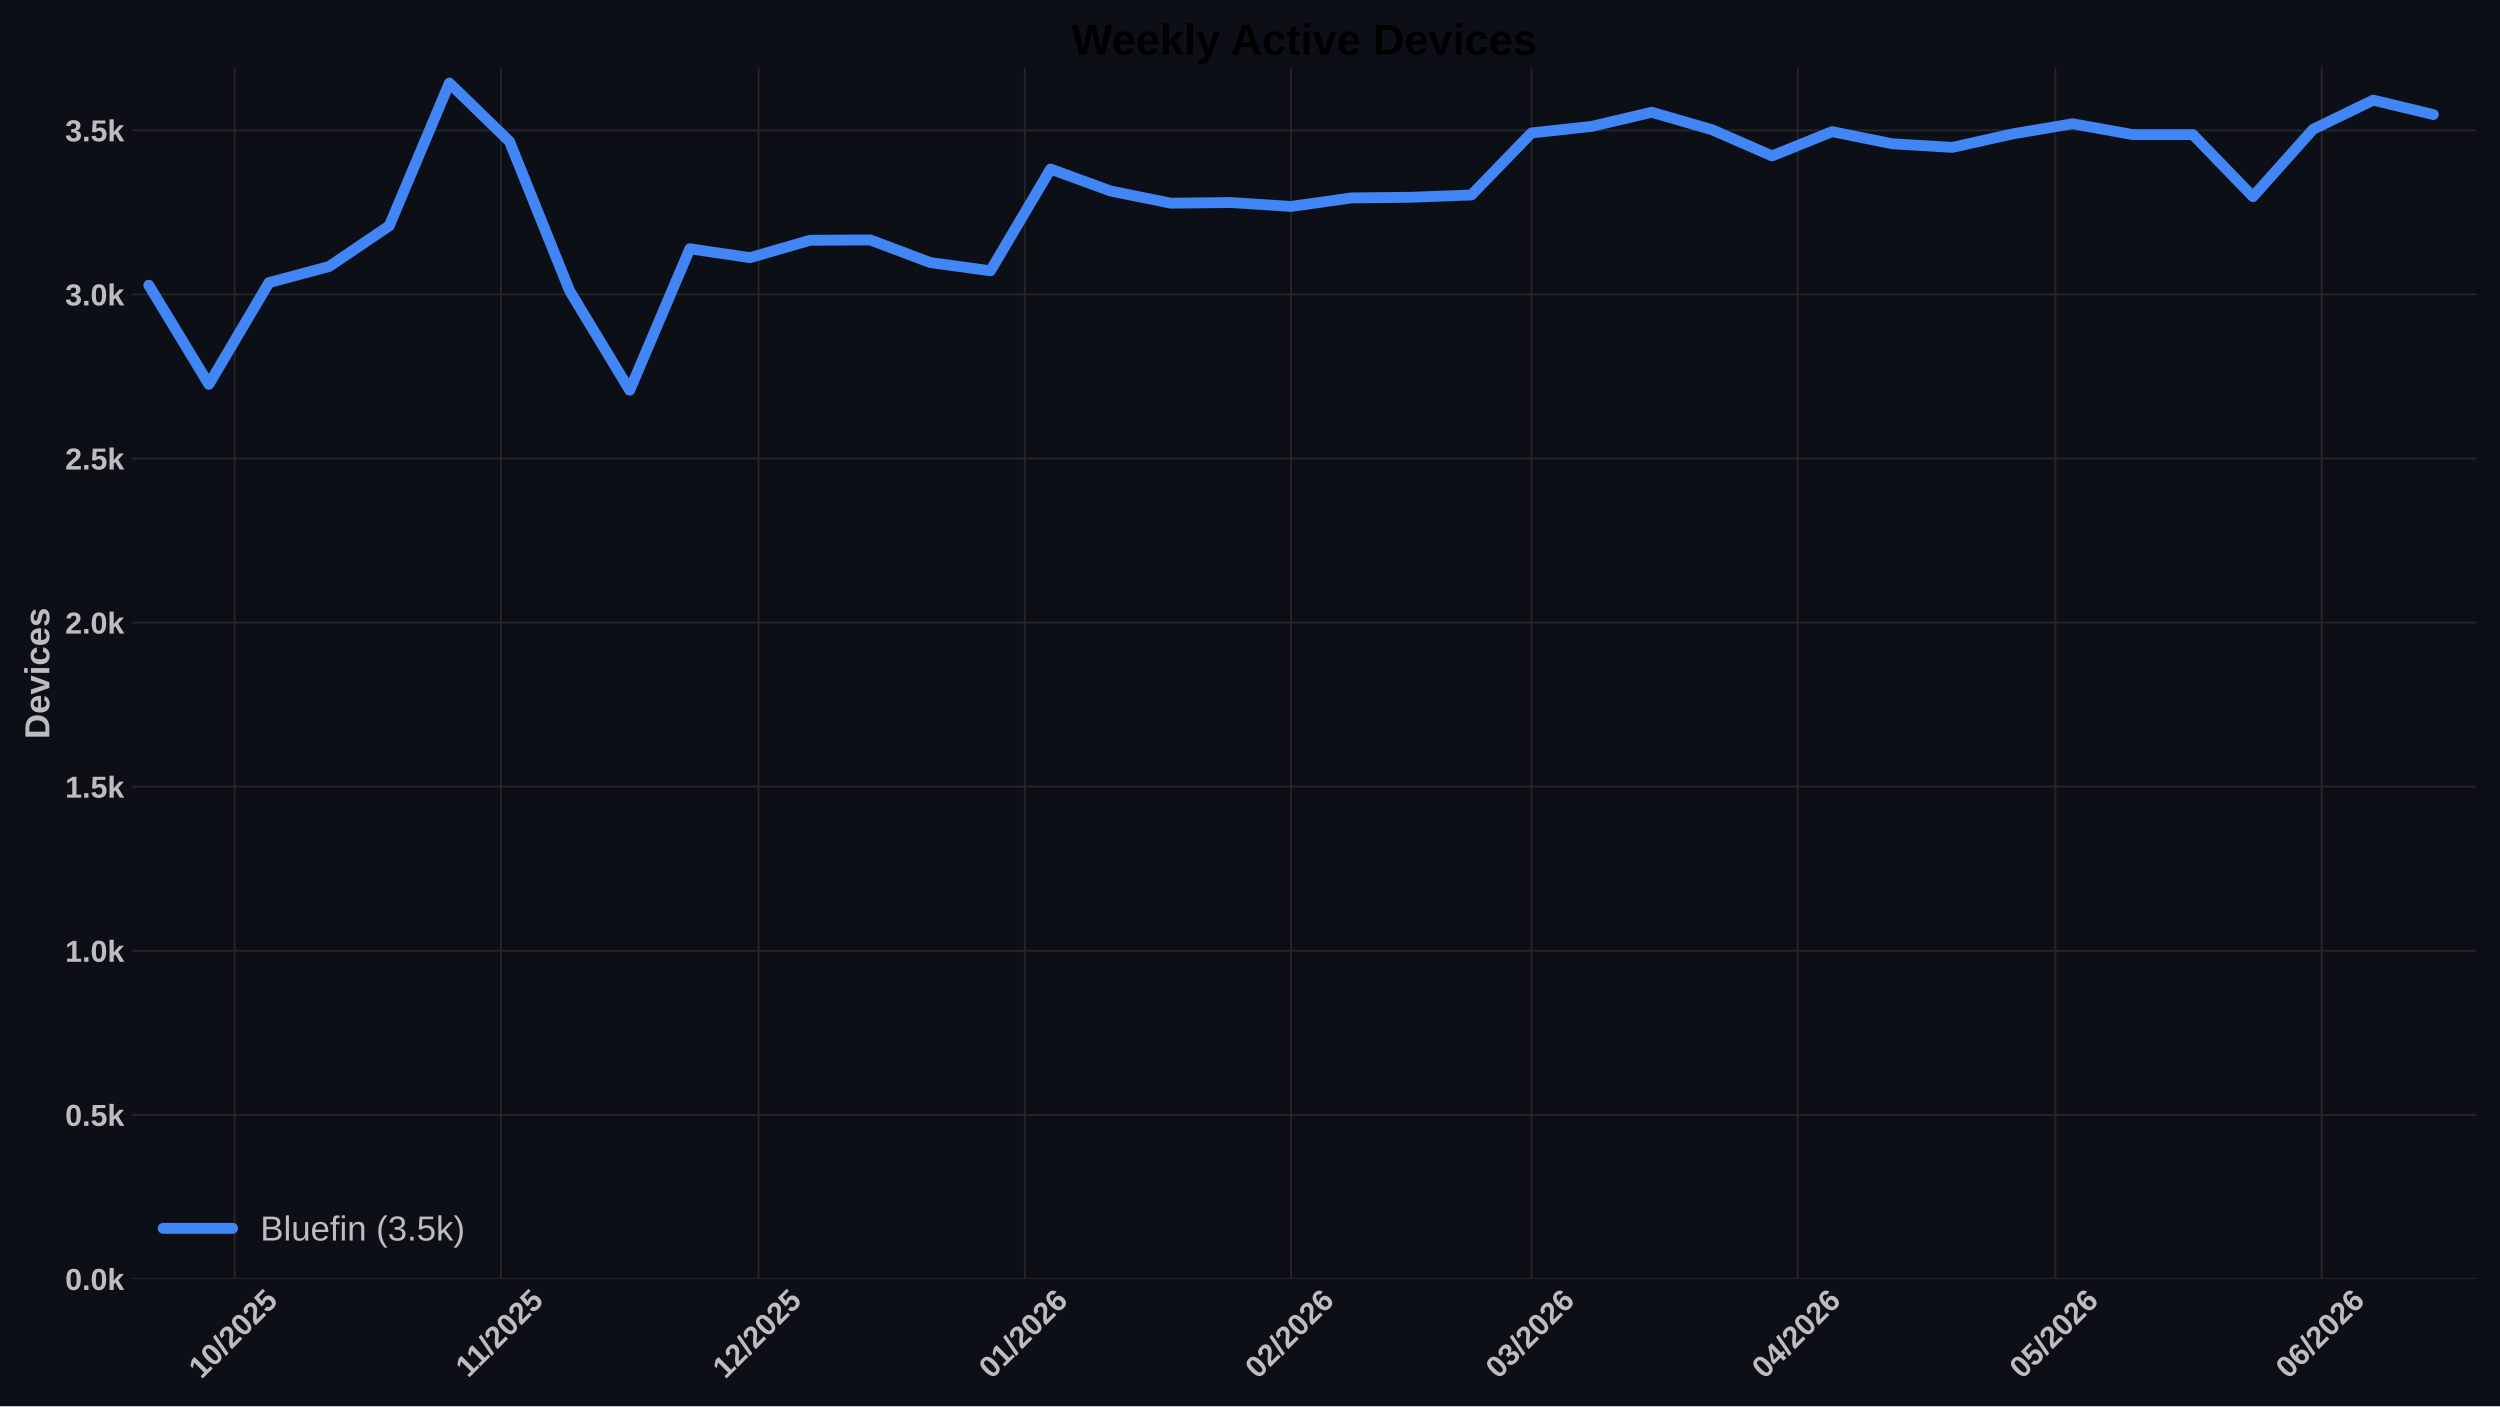
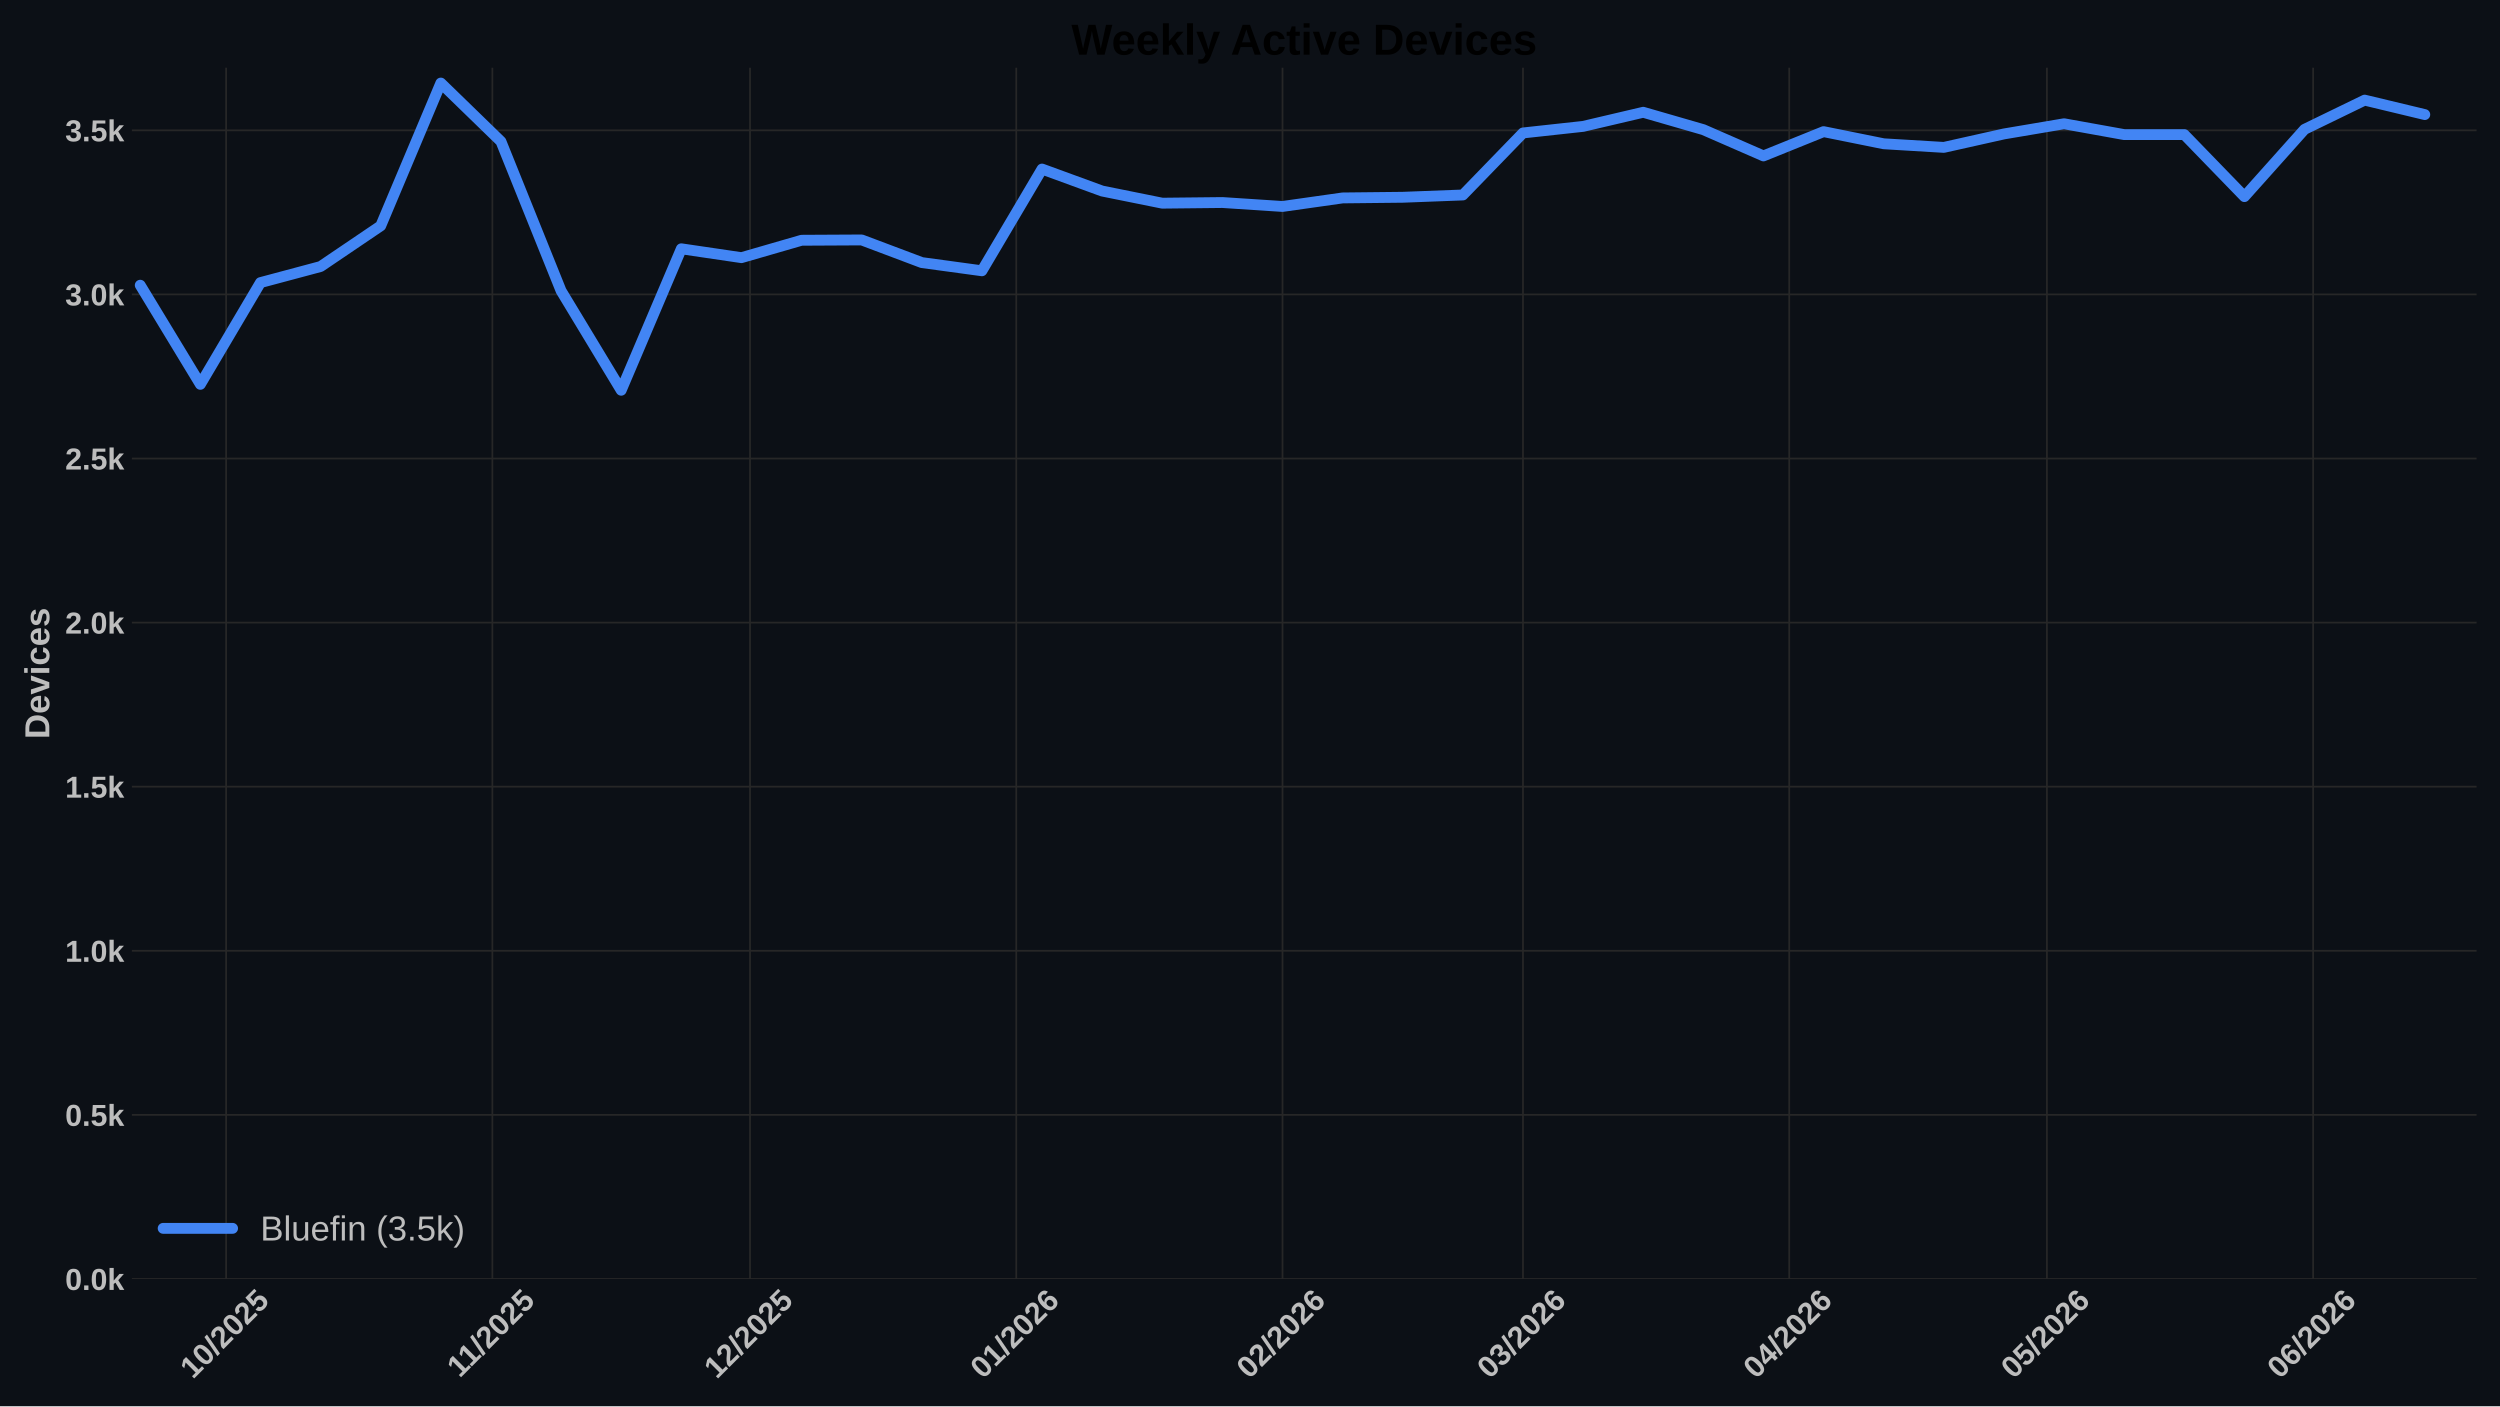
<svg xmlns="http://www.w3.org/2000/svg" xmlns:xlink="http://www.w3.org/1999/xlink" width="1152pt" height="648pt" viewBox="0 0 1152 648" version="1.1">
  <defs>
    <style type="text/css">*{stroke-linejoin: round; stroke-linecap: butt}</style>
  </defs>
  <g id="figure_1">
    <g id="patch_1">
      <path d="M 0 648  L 1152 648  L 1152 0  L 0 0  z " style="fill: #0c1016" />
    </g>
    <g id="axes_1">
      <g id="patch_2">
        <path d="M 60.78 589.343  L 1141.2 589.343  L 1141.2 31.2  L 60.78 31.2  z " style="fill: #0c1016" />
      </g>
      <g id="matplotlib.axis_1">
        <g id="xtick_1">
          <g id="line2d_1">
-             <path d="M 108.131 589.343  L 108.131 31.2  " clip-path="url(#p64af9069d9)" style="fill: none; stroke: #272727; stroke-width: 0.8; stroke-linecap: round" />
+             <path d="M 104.2 589.343  L 104.2 31.2  " clip-path="url(#p348e1a9d8e)" style="fill: none; stroke: #272727; stroke-width: 0.8; stroke-linecap: round" />
          </g>
          <g id="line2d_2" />
          <g id="text_1">
-             <g style="fill: #bdbdbd" transform="translate(92.80063 635.7977) rotate(-45) scale(0.14 -0.14)">
+             <g style="fill: #bdbdbd" transform="translate(88.86945 635.7977) rotate(-45) scale(0.14 -0.14)">
              <defs>
                <path id="LiberationSans-Bold-31" d="M 403 0  L 403 653  L 1494 653  L 1494 3656  L 438 2997  L 438 3688  L 1541 4403  L 2372 4403  L 2372 653  L 3381 653  L 3381 0  L 403 0  z " transform="scale(0.015625)" />
                <path id="LiberationSans-Bold-30" d="M 3297 2203  Q 3297 1088 2914 512  Q 2531 -63 1766 -63  Q 253 -63 253 2203  Q 253 2994 418 3494  Q 584 3994 915 4231  Q 1247 4469 1791 4469  Q 2572 4469 2934 3903  Q 3297 3338 3297 2203  z M 2416 2203  Q 2416 2813 2356 3150  Q 2297 3488 2165 3634  Q 2034 3781 1784 3781  Q 1519 3781 1383 3632  Q 1247 3484 1189 3148  Q 1131 2813 1131 2203  Q 1131 1600 1192 1261  Q 1253 922 1386 775  Q 1519 628 1772 628  Q 2022 628 2158 783  Q 2294 938 2355 1278  Q 2416 1619 2416 2203  z " transform="scale(0.015625)" />
                <path id="LiberationSans-Bold-2f" d="M 63 -128  L 972 4638  L 1716 4638  L 822 -128  L 63 -128  z " transform="scale(0.015625)" />
                <path id="LiberationSans-Bold-32" d="M 222 0  L 222 609  Q 394 988 711 1347  Q 1028 1706 1509 2097  Q 1972 2472 2158 2715  Q 2344 2959 2344 3194  Q 2344 3769 1766 3769  Q 1484 3769 1336 3617  Q 1188 3466 1144 3163  L 259 3213  Q 334 3825 717 4147  Q 1100 4469 1759 4469  Q 2472 4469 2853 4144  Q 3234 3819 3234 3231  Q 3234 2922 3112 2672  Q 2991 2422 2800 2211  Q 2609 2000 2376 1815  Q 2144 1631 1925 1456  Q 1706 1281 1526 1103  Q 1347 925 1259 722  L 3303 722  L 3303 0  L 222 0  z " transform="scale(0.015625)" />
                <path id="LiberationSans-Bold-35" d="M 3381 1466  Q 3381 766 2945 351  Q 2509 -63 1750 -63  Q 1088 -63 689 235  Q 291 534 197 1100  L 1075 1172  Q 1144 891 1319 762  Q 1494 634 1759 634  Q 2088 634 2283 843  Q 2478 1053 2478 1447  Q 2478 1794 2293 2001  Q 2109 2209 1778 2209  Q 1413 2209 1181 1925  L 325 1925  L 478 4403  L 3125 4403  L 3125 3750  L 1275 3750  L 1203 2638  Q 1522 2919 2000 2919  Q 2628 2919 3004 2528  Q 3381 2138 3381 1466  z " transform="scale(0.015625)" />
              </defs>
              <use xlink:href="#LiberationSans-Bold-31" />
              <use xlink:href="#LiberationSans-Bold-30" transform="translate(55.61523 0)" />
              <use xlink:href="#LiberationSans-Bold-2f" transform="translate(111.2305 0)" />
              <use xlink:href="#LiberationSans-Bold-32" transform="translate(139.0137 0)" />
              <use xlink:href="#LiberationSans-Bold-30" transform="translate(194.6289 0)" />
              <use xlink:href="#LiberationSans-Bold-32" transform="translate(250.2441 0)" />
              <use xlink:href="#LiberationSans-Bold-35" transform="translate(305.8594 0)" />
            </g>
          </g>
        </g>
        <g id="xtick_2">
          <g id="line2d_3">
-             <path d="M 230.816 589.343  L 230.816 31.2  " clip-path="url(#p64af9069d9)" style="fill: none; stroke: #272727; stroke-width: 0.8; stroke-linecap: round" />
+             <path d="M 226.885 589.343  L 226.885 31.2  " clip-path="url(#p348e1a9d8e)" style="fill: none; stroke: #272727; stroke-width: 0.8; stroke-linecap: round" />
          </g>
          <g id="line2d_4" />
          <g id="text_2">
-             <g style="fill: #bdbdbd" transform="translate(215.7579 635.2532) rotate(-45) scale(0.14 -0.14)">
+             <g style="fill: #bdbdbd" transform="translate(211.8267 635.2532) rotate(-45) scale(0.14 -0.14)">
              <use xlink:href="#LiberationSans-Bold-31" />
              <use xlink:href="#LiberationSans-Bold-31" transform="translate(50.11523 0)" />
              <use xlink:href="#LiberationSans-Bold-2f" transform="translate(105.7305 0)" />
              <use xlink:href="#LiberationSans-Bold-32" transform="translate(133.5137 0)" />
              <use xlink:href="#LiberationSans-Bold-30" transform="translate(189.1289 0)" />
              <use xlink:href="#LiberationSans-Bold-32" transform="translate(244.7441 0)" />
              <use xlink:href="#LiberationSans-Bold-35" transform="translate(300.3594 0)" />
            </g>
          </g>
        </g>
        <g id="xtick_3">
          <g id="line2d_5">
-             <path d="M 349.543 589.343  L 349.543 31.2  " clip-path="url(#p64af9069d9)" style="fill: none; stroke: #272727; stroke-width: 0.8; stroke-linecap: round" />
+             <path d="M 345.612 589.343  L 345.612 31.2  " clip-path="url(#p348e1a9d8e)" style="fill: none; stroke: #272727; stroke-width: 0.8; stroke-linecap: round" />
          </g>
          <g id="line2d_6" />
          <g id="text_3">
-             <g style="fill: #bdbdbd" transform="translate(334.2132 635.7977) rotate(-45) scale(0.14 -0.14)">
+             <g style="fill: #bdbdbd" transform="translate(330.282 635.7977) rotate(-45) scale(0.14 -0.14)">
              <use xlink:href="#LiberationSans-Bold-31" />
              <use xlink:href="#LiberationSans-Bold-32" transform="translate(55.61523 0)" />
              <use xlink:href="#LiberationSans-Bold-2f" transform="translate(111.2305 0)" />
              <use xlink:href="#LiberationSans-Bold-32" transform="translate(139.0137 0)" />
              <use xlink:href="#LiberationSans-Bold-30" transform="translate(194.6289 0)" />
              <use xlink:href="#LiberationSans-Bold-32" transform="translate(250.2441 0)" />
              <use xlink:href="#LiberationSans-Bold-35" transform="translate(305.8594 0)" />
            </g>
          </g>
        </g>
        <g id="xtick_4">
          <g id="line2d_7">
-             <path d="M 472.229 589.343  L 472.229 31.2  " clip-path="url(#p64af9069d9)" style="fill: none; stroke: #272727; stroke-width: 0.8; stroke-linecap: round" />
+             <path d="M 468.297 589.343  L 468.297 31.2  " clip-path="url(#p348e1a9d8e)" style="fill: none; stroke: #272727; stroke-width: 0.8; stroke-linecap: round" />
          </g>
          <g id="line2d_8" />
          <g id="text_4">
-             <g style="fill: #bdbdbd" transform="translate(456.8982 635.7977) rotate(-45) scale(0.14 -0.14)">
+             <g style="fill: #bdbdbd" transform="translate(452.967 635.7977) rotate(-45) scale(0.14 -0.14)">
              <defs>
                <path id="LiberationSans-Bold-36" d="M 3328 1441  Q 3328 738 2934 337  Q 2541 -63 1847 -63  Q 1069 -63 651 482  Q 234 1028 234 2100  Q 234 3278 657 3873  Q 1081 4469 1869 4469  Q 2428 4469 2751 4222  Q 3075 3975 3209 3456  L 2381 3341  Q 2263 3775 1850 3775  Q 1497 3775 1295 3422  Q 1094 3069 1094 2350  Q 1234 2584 1484 2709  Q 1734 2834 2050 2834  Q 2641 2834 2984 2459  Q 3328 2084 3328 1441  z M 2447 1416  Q 2447 1791 2273 1989  Q 2100 2188 1797 2188  Q 1506 2188 1331 2002  Q 1156 1816 1156 1509  Q 1156 1125 1339 873  Q 1522 622 1819 622  Q 2116 622 2281 833  Q 2447 1044 2447 1416  z " transform="scale(0.015625)" />
              </defs>
              <use xlink:href="#LiberationSans-Bold-30" />
              <use xlink:href="#LiberationSans-Bold-31" transform="translate(55.61523 0)" />
              <use xlink:href="#LiberationSans-Bold-2f" transform="translate(111.2305 0)" />
              <use xlink:href="#LiberationSans-Bold-32" transform="translate(139.0137 0)" />
              <use xlink:href="#LiberationSans-Bold-30" transform="translate(194.6289 0)" />
              <use xlink:href="#LiberationSans-Bold-32" transform="translate(250.2441 0)" />
              <use xlink:href="#LiberationSans-Bold-36" transform="translate(305.8594 0)" />
            </g>
          </g>
        </g>
        <g id="xtick_5">
          <g id="line2d_9">
-             <path d="M 594.914 589.343  L 594.914 31.2  " clip-path="url(#p64af9069d9)" style="fill: none; stroke: #272727; stroke-width: 0.8; stroke-linecap: round" />
+             <path d="M 590.982 589.343  L 590.982 31.2  " clip-path="url(#p348e1a9d8e)" style="fill: none; stroke: #272727; stroke-width: 0.8; stroke-linecap: round" />
          </g>
          <g id="line2d_10" />
          <g id="text_5">
-             <g style="fill: #bdbdbd" transform="translate(579.5833 635.7977) rotate(-45) scale(0.14 -0.14)">
+             <g style="fill: #bdbdbd" transform="translate(575.6521 635.7977) rotate(-45) scale(0.14 -0.14)">
              <use xlink:href="#LiberationSans-Bold-30" />
              <use xlink:href="#LiberationSans-Bold-32" transform="translate(55.61523 0)" />
              <use xlink:href="#LiberationSans-Bold-2f" transform="translate(111.2305 0)" />
              <use xlink:href="#LiberationSans-Bold-32" transform="translate(139.0137 0)" />
              <use xlink:href="#LiberationSans-Bold-30" transform="translate(194.6289 0)" />
              <use xlink:href="#LiberationSans-Bold-32" transform="translate(250.2441 0)" />
              <use xlink:href="#LiberationSans-Bold-36" transform="translate(305.8594 0)" />
            </g>
          </g>
        </g>
        <g id="xtick_6">
          <g id="line2d_11">
-             <path d="M 705.726 589.343  L 705.726 31.2  " clip-path="url(#p64af9069d9)" style="fill: none; stroke: #272727; stroke-width: 0.8; stroke-linecap: round" />
+             <path d="M 701.795 589.343  L 701.795 31.2  " clip-path="url(#p348e1a9d8e)" style="fill: none; stroke: #272727; stroke-width: 0.8; stroke-linecap: round" />
          </g>
          <g id="line2d_12" />
          <g id="text_6">
-             <g style="fill: #bdbdbd" transform="translate(690.3956 635.7977) rotate(-45) scale(0.14 -0.14)">
+             <g style="fill: #bdbdbd" transform="translate(686.4644 635.7977) rotate(-45) scale(0.14 -0.14)">
              <defs>
                <path id="LiberationSans-Bold-33" d="M 3328 1222  Q 3328 603 2922 265  Q 2516 -72 1766 -72  Q 1056 -72 637 254  Q 219 581 147 1197  L 1041 1275  Q 1125 641 1763 641  Q 2078 641 2253 797  Q 2428 953 2428 1275  Q 2428 1569 2215 1725  Q 2003 1881 1584 1881  L 1278 1881  L 1278 2591  L 1566 2591  Q 1944 2591 2134 2745  Q 2325 2900 2325 3188  Q 2325 3459 2173 3614  Q 2022 3769 1731 3769  Q 1459 3769 1292 3619  Q 1125 3469 1100 3194  L 222 3256  Q 291 3825 694 4147  Q 1097 4469 1747 4469  Q 2438 4469 2827 4158  Q 3216 3847 3216 3297  Q 3216 2884 2973 2618  Q 2731 2353 2275 2266  L 2275 2253  Q 2781 2194 3054 1920  Q 3328 1647 3328 1222  z " transform="scale(0.015625)" />
              </defs>
              <use xlink:href="#LiberationSans-Bold-30" />
              <use xlink:href="#LiberationSans-Bold-33" transform="translate(55.61523 0)" />
              <use xlink:href="#LiberationSans-Bold-2f" transform="translate(111.2305 0)" />
              <use xlink:href="#LiberationSans-Bold-32" transform="translate(139.0137 0)" />
              <use xlink:href="#LiberationSans-Bold-30" transform="translate(194.6289 0)" />
              <use xlink:href="#LiberationSans-Bold-32" transform="translate(250.2441 0)" />
              <use xlink:href="#LiberationSans-Bold-36" transform="translate(305.8594 0)" />
            </g>
          </g>
        </g>
        <g id="xtick_7">
          <g id="line2d_13">
-             <path d="M 828.411 589.343  L 828.411 31.2  " clip-path="url(#p64af9069d9)" style="fill: none; stroke: #272727; stroke-width: 0.8; stroke-linecap: round" />
+             <path d="M 824.48 589.343  L 824.48 31.2  " clip-path="url(#p348e1a9d8e)" style="fill: none; stroke: #272727; stroke-width: 0.8; stroke-linecap: round" />
          </g>
          <g id="line2d_14" />
          <g id="text_7">
-             <g style="fill: #bdbdbd" transform="translate(813.0806 635.7977) rotate(-45) scale(0.14 -0.14)">
+             <g style="fill: #bdbdbd" transform="translate(809.1494 635.7977) rotate(-45) scale(0.14 -0.14)">
              <defs>
                <path id="LiberationSans-Bold-34" d="M 2938 897  L 2938 0  L 2100 0  L 2100 897  L 97 897  L 97 1556  L 1956 4403  L 2938 4403  L 2938 1550  L 3525 1550  L 3525 897  L 2938 897  z M 2100 2991  Q 2100 3159 2111 3356  Q 2122 3553 2128 3609  Q 2047 3434 1834 3103  L 813 1550  L 2100 1550  L 2100 2991  z " transform="scale(0.015625)" />
              </defs>
              <use xlink:href="#LiberationSans-Bold-30" />
              <use xlink:href="#LiberationSans-Bold-34" transform="translate(55.61523 0)" />
              <use xlink:href="#LiberationSans-Bold-2f" transform="translate(111.2305 0)" />
              <use xlink:href="#LiberationSans-Bold-32" transform="translate(139.0137 0)" />
              <use xlink:href="#LiberationSans-Bold-30" transform="translate(194.6289 0)" />
              <use xlink:href="#LiberationSans-Bold-32" transform="translate(250.2441 0)" />
              <use xlink:href="#LiberationSans-Bold-36" transform="translate(305.8594 0)" />
            </g>
          </g>
        </g>
        <g id="xtick_8">
          <g id="line2d_15">
-             <path d="M 947.138 589.343  L 947.138 31.2  " clip-path="url(#p64af9069d9)" style="fill: none; stroke: #272727; stroke-width: 0.8; stroke-linecap: round" />
+             <path d="M 943.207 589.343  L 943.207 31.2  " clip-path="url(#p348e1a9d8e)" style="fill: none; stroke: #272727; stroke-width: 0.8; stroke-linecap: round" />
          </g>
          <g id="line2d_16" />
          <g id="text_8">
-             <g style="fill: #bdbdbd" transform="translate(931.8081 635.7977) rotate(-45) scale(0.14 -0.14)">
+             <g style="fill: #bdbdbd" transform="translate(927.8769 635.7977) rotate(-45) scale(0.14 -0.14)">
              <use xlink:href="#LiberationSans-Bold-30" />
              <use xlink:href="#LiberationSans-Bold-35" transform="translate(55.61523 0)" />
              <use xlink:href="#LiberationSans-Bold-2f" transform="translate(111.2305 0)" />
              <use xlink:href="#LiberationSans-Bold-32" transform="translate(139.0137 0)" />
              <use xlink:href="#LiberationSans-Bold-30" transform="translate(194.6289 0)" />
              <use xlink:href="#LiberationSans-Bold-32" transform="translate(250.2441 0)" />
              <use xlink:href="#LiberationSans-Bold-36" transform="translate(305.8594 0)" />
            </g>
          </g>
        </g>
        <g id="xtick_9">
          <g id="line2d_17">
-             <path d="M 1069.823 589.343  L 1069.823 31.2  " clip-path="url(#p64af9069d9)" style="fill: none; stroke: #272727; stroke-width: 0.8; stroke-linecap: round" />
+             <path d="M 1065.892 589.343  L 1065.892 31.2  " clip-path="url(#p348e1a9d8e)" style="fill: none; stroke: #272727; stroke-width: 0.8; stroke-linecap: round" />
          </g>
          <g id="line2d_18" />
          <g id="text_9">
-             <g style="fill: #bdbdbd" transform="translate(1054.493 635.7977) rotate(-45) scale(0.14 -0.14)">
+             <g style="fill: #bdbdbd" transform="translate(1050.562 635.7977) rotate(-45) scale(0.14 -0.14)">
              <use xlink:href="#LiberationSans-Bold-30" />
              <use xlink:href="#LiberationSans-Bold-36" transform="translate(55.61523 0)" />
              <use xlink:href="#LiberationSans-Bold-2f" transform="translate(111.2305 0)" />
              <use xlink:href="#LiberationSans-Bold-32" transform="translate(139.0137 0)" />
              <use xlink:href="#LiberationSans-Bold-30" transform="translate(194.6289 0)" />
              <use xlink:href="#LiberationSans-Bold-32" transform="translate(250.2441 0)" />
              <use xlink:href="#LiberationSans-Bold-36" transform="translate(305.8594 0)" />
            </g>
          </g>
        </g>
      </g>
      <g id="matplotlib.axis_2">
        <g id="ytick_1">
          <g id="line2d_19">
-             <path d="M 60.78 589.343  L 1141.2 589.343  " clip-path="url(#p64af9069d9)" style="fill: none; stroke: #272727; stroke-width: 0.8; stroke-linecap: round" />
+             <path d="M 60.78 589.343  L 1141.2 589.343  " clip-path="url(#p348e1a9d8e)" style="fill: none; stroke: #272727; stroke-width: 0.8; stroke-linecap: round" />
          </g>
          <g id="line2d_20" />
          <g id="text_10">
            <g style="fill: #bdbdbd" transform="translate(30.03469 594.416) scale(0.14 -0.14)">
              <defs>
                <path id="LiberationSans-Bold-2e" d="M 434 0  L 434 953  L 1338 953  L 1338 0  L 434 0  z " transform="scale(0.015625)" />
                <path id="LiberationSans-Bold-6b" d="M 2606 0  L 1703 1531  L 1325 1269  L 1325 0  L 447 0  L 447 4638  L 1325 4638  L 1325 1981  L 2531 3381  L 3475 3381  L 2288 2063  L 3566 0  L 2606 0  z " transform="scale(0.015625)" />
              </defs>
              <use xlink:href="#LiberationSans-Bold-30" />
              <use xlink:href="#LiberationSans-Bold-2e" transform="translate(55.61523 0)" />
              <use xlink:href="#LiberationSans-Bold-30" transform="translate(83.39844 0)" />
              <use xlink:href="#LiberationSans-Bold-6b" transform="translate(139.0137 0)" />
            </g>
          </g>
        </g>
        <g id="ytick_2">
          <g id="line2d_21">
-             <path d="M 60.78 513.73  L 1141.2 513.73  " clip-path="url(#p64af9069d9)" style="fill: none; stroke: #272727; stroke-width: 0.8; stroke-linecap: round" />
+             <path d="M 60.78 513.73  L 1141.2 513.73  " clip-path="url(#p348e1a9d8e)" style="fill: none; stroke: #272727; stroke-width: 0.8; stroke-linecap: round" />
          </g>
          <g id="line2d_22" />
          <g id="text_11">
            <g style="fill: #bdbdbd" transform="translate(30.03469 518.8032) scale(0.14 -0.14)">
              <use xlink:href="#LiberationSans-Bold-30" />
              <use xlink:href="#LiberationSans-Bold-2e" transform="translate(55.61523 0)" />
              <use xlink:href="#LiberationSans-Bold-35" transform="translate(83.39844 0)" />
              <use xlink:href="#LiberationSans-Bold-6b" transform="translate(139.0137 0)" />
            </g>
          </g>
        </g>
        <g id="ytick_3">
          <g id="line2d_23">
-             <path d="M 60.78 438.118  L 1141.2 438.118  " clip-path="url(#p64af9069d9)" style="fill: none; stroke: #272727; stroke-width: 0.8; stroke-linecap: round" />
+             <path d="M 60.78 438.118  L 1141.2 438.118  " clip-path="url(#p348e1a9d8e)" style="fill: none; stroke: #272727; stroke-width: 0.8; stroke-linecap: round" />
          </g>
          <g id="line2d_24" />
          <g id="text_12">
            <g style="fill: #bdbdbd" transform="translate(30.03469 443.1905) scale(0.14 -0.14)">
              <use xlink:href="#LiberationSans-Bold-31" />
              <use xlink:href="#LiberationSans-Bold-2e" transform="translate(55.61523 0)" />
              <use xlink:href="#LiberationSans-Bold-30" transform="translate(83.39844 0)" />
              <use xlink:href="#LiberationSans-Bold-6b" transform="translate(139.0137 0)" />
            </g>
          </g>
        </g>
        <g id="ytick_4">
          <g id="line2d_25">
-             <path d="M 60.78 362.505  L 1141.2 362.505  " clip-path="url(#p64af9069d9)" style="fill: none; stroke: #272727; stroke-width: 0.8; stroke-linecap: round" />
+             <path d="M 60.78 362.505  L 1141.2 362.505  " clip-path="url(#p348e1a9d8e)" style="fill: none; stroke: #272727; stroke-width: 0.8; stroke-linecap: round" />
          </g>
          <g id="line2d_26" />
          <g id="text_13">
            <g style="fill: #bdbdbd" transform="translate(30.03469 367.5777) scale(0.14 -0.14)">
              <use xlink:href="#LiberationSans-Bold-31" />
              <use xlink:href="#LiberationSans-Bold-2e" transform="translate(55.61523 0)" />
              <use xlink:href="#LiberationSans-Bold-35" transform="translate(83.39844 0)" />
              <use xlink:href="#LiberationSans-Bold-6b" transform="translate(139.0137 0)" />
            </g>
          </g>
        </g>
        <g id="ytick_5">
          <g id="line2d_27">
-             <path d="M 60.78 286.892  L 1141.2 286.892  " clip-path="url(#p64af9069d9)" style="fill: none; stroke: #272727; stroke-width: 0.8; stroke-linecap: round" />
+             <path d="M 60.78 286.892  L 1141.2 286.892  " clip-path="url(#p348e1a9d8e)" style="fill: none; stroke: #272727; stroke-width: 0.8; stroke-linecap: round" />
          </g>
          <g id="line2d_28" />
          <g id="text_14">
            <g style="fill: #bdbdbd" transform="translate(30.03469 291.9649) scale(0.14 -0.14)">
              <use xlink:href="#LiberationSans-Bold-32" />
              <use xlink:href="#LiberationSans-Bold-2e" transform="translate(55.61523 0)" />
              <use xlink:href="#LiberationSans-Bold-30" transform="translate(83.39844 0)" />
              <use xlink:href="#LiberationSans-Bold-6b" transform="translate(139.0137 0)" />
            </g>
          </g>
        </g>
        <g id="ytick_6">
          <g id="line2d_29">
-             <path d="M 60.78 211.279  L 1141.2 211.279  " clip-path="url(#p64af9069d9)" style="fill: none; stroke: #272727; stroke-width: 0.8; stroke-linecap: round" />
+             <path d="M 60.78 211.279  L 1141.2 211.279  " clip-path="url(#p348e1a9d8e)" style="fill: none; stroke: #272727; stroke-width: 0.8; stroke-linecap: round" />
          </g>
          <g id="line2d_30" />
          <g id="text_15">
            <g style="fill: #bdbdbd" transform="translate(30.03469 216.3522) scale(0.14 -0.14)">
              <use xlink:href="#LiberationSans-Bold-32" />
              <use xlink:href="#LiberationSans-Bold-2e" transform="translate(55.61523 0)" />
              <use xlink:href="#LiberationSans-Bold-35" transform="translate(83.39844 0)" />
              <use xlink:href="#LiberationSans-Bold-6b" transform="translate(139.0137 0)" />
            </g>
          </g>
        </g>
        <g id="ytick_7">
          <g id="line2d_31">
-             <path d="M 60.78 135.667  L 1141.2 135.667  " clip-path="url(#p64af9069d9)" style="fill: none; stroke: #272727; stroke-width: 0.8; stroke-linecap: round" />
+             <path d="M 60.78 135.667  L 1141.2 135.667  " clip-path="url(#p348e1a9d8e)" style="fill: none; stroke: #272727; stroke-width: 0.8; stroke-linecap: round" />
          </g>
          <g id="line2d_32" />
          <g id="text_16" style="fill: #bdbdbd">
            <g style="fill: #bdbdbd" transform="translate(30.03469 140.7394) scale(0.14 -0.14)">
              <use xlink:href="#LiberationSans-Bold-33" />
              <use xlink:href="#LiberationSans-Bold-2e" transform="translate(55.61523 0)" />
              <use xlink:href="#LiberationSans-Bold-30" transform="translate(83.39844 0)" />
              <use xlink:href="#LiberationSans-Bold-6b" transform="translate(139.0137 0)" />
            </g>
          </g>
        </g>
        <g id="ytick_8">
          <g id="line2d_33">
-             <path d="M 60.78 60.054  L 1141.2 60.054  " clip-path="url(#p64af9069d9)" style="fill: none; stroke: #272727; stroke-width: 0.8; stroke-linecap: round" />
+             <path d="M 60.78 60.054  L 1141.2 60.054  " clip-path="url(#p348e1a9d8e)" style="fill: none; stroke: #272727; stroke-width: 0.8; stroke-linecap: round" />
          </g>
          <g id="line2d_34" />
          <g id="text_17">
            <g style="fill: #bdbdbd" transform="translate(30.03469 65.12664) scale(0.14 -0.14)">
              <use xlink:href="#LiberationSans-Bold-33" />
              <use xlink:href="#LiberationSans-Bold-2e" transform="translate(55.61523 0)" />
              <use xlink:href="#LiberationSans-Bold-35" transform="translate(83.39844 0)" />
              <use xlink:href="#LiberationSans-Bold-6b" transform="translate(139.0137 0)" />
            </g>
          </g>
        </g>
        <g id="text_18">
          <g style="fill: #bdbdbd" transform="translate(22.71469 340.5153) rotate(-90) scale(0.16 -0.16)">
            <defs>
              <path id="LiberationSans-Bold-44" d="M 4353 2234  Q 4353 1553 4086 1045  Q 3819 538 3330 269  Q 2841 0 2209 0  L 428 0  L 428 4403  L 2022 4403  Q 3134 4403 3743 3842  Q 4353 3281 4353 2234  z M 3425 2234  Q 3425 2944 3056 3317  Q 2688 3691 2003 3691  L 1350 3691  L 1350 713  L 2131 713  Q 2725 713 3075 1122  Q 3425 1531 3425 2234  z " transform="scale(0.015625)" />
              <path id="LiberationSans-Bold-65" d="M 1831 -63  Q 1069 -63 659 389  Q 250 841 250 1706  Q 250 2544 665 2994  Q 1081 3444 1844 3444  Q 2572 3444 2956 2961  Q 3341 2478 3341 1547  L 3341 1522  L 1172 1522  Q 1172 1028 1355 776  Q 1538 525 1875 525  Q 2341 525 2463 928  L 3291 856  Q 2931 -63 1831 -63  z M 1831 2891  Q 1522 2891 1355 2675  Q 1188 2459 1178 2072  L 2491 2072  Q 2466 2481 2294 2686  Q 2122 2891 1831 2891  z " transform="scale(0.015625)" />
              <path id="LiberationSans-Bold-76" d="M 2284 0  L 1234 0  L 25 3381  L 953 3381  L 1544 1491  Q 1591 1334 1766 709  Q 1797 838 1894 1159  Q 1991 1481 2613 3381  L 3531 3381  L 2284 0  z " transform="scale(0.015625)" />
              <path id="LiberationSans-Bold-69" d="M 447 3991  L 447 4638  L 1325 4638  L 1325 3991  L 447 3991  z M 447 0  L 447 3381  L 1325 3381  L 1325 0  L 447 0  z " transform="scale(0.015625)" />
              <path id="LiberationSans-Bold-63" d="M 1856 -63  Q 1088 -63 669 395  Q 250 853 250 1672  Q 250 2509 672 2976  Q 1094 3444 1869 3444  Q 2466 3444 2856 3144  Q 3247 2844 3347 2316  L 2463 2272  Q 2425 2531 2275 2686  Q 2125 2841 1850 2841  Q 1172 2841 1172 1706  Q 1172 538 1863 538  Q 2113 538 2281 695  Q 2450 853 2491 1166  L 3372 1125  Q 3325 778 3123 506  Q 2922 234 2594 85  Q 2266 -63 1856 -63  z " transform="scale(0.015625)" />
              <path id="LiberationSans-Bold-73" d="M 3297 988  Q 3297 497 2895 217  Q 2494 -63 1784 -63  Q 1088 -63 717 157  Q 347 378 225 844  L 997 959  Q 1063 719 1223 619  Q 1384 519 1784 519  Q 2153 519 2322 612  Q 2491 706 2491 906  Q 2491 1069 2355 1164  Q 2219 1259 1894 1325  Q 1150 1472 890 1598  Q 631 1725 495 1926  Q 359 2128 359 2422  Q 359 2906 732 3176  Q 1106 3447 1791 3447  Q 2394 3447 2761 3212  Q 3128 2978 3219 2534  L 2441 2453  Q 2403 2659 2256 2761  Q 2109 2863 1791 2863  Q 1478 2863 1322 2783  Q 1166 2703 1166 2516  Q 1166 2369 1286 2283  Q 1406 2197 1691 2141  Q 2088 2059 2395 1973  Q 2703 1888 2889 1769  Q 3075 1650 3186 1464  Q 3297 1278 3297 988  z " transform="scale(0.015625)" />
            </defs>
            <use xlink:href="#LiberationSans-Bold-44" />
            <use xlink:href="#LiberationSans-Bold-65" transform="translate(72.2168 0)" />
            <use xlink:href="#LiberationSans-Bold-76" transform="translate(127.832 0)" />
            <use xlink:href="#LiberationSans-Bold-69" transform="translate(183.4473 0)" />
            <use xlink:href="#LiberationSans-Bold-63" transform="translate(211.2305 0)" />
            <use xlink:href="#LiberationSans-Bold-65" transform="translate(266.8457 0)" />
            <use xlink:href="#LiberationSans-Bold-73" transform="translate(322.4609 0)" />
          </g>
        </g>
      </g>
      <g id="line2d_35">
-         <path d="M 68.555 131.432  L 96.258 177.102  L 123.961 130.222  L 151.664 122.812  L 179.367 104.06  L 207.07 38.277  L 234.774 65.195  L 262.477 134.003  L 290.18 179.824  L 317.883 114.646  L 345.586 118.729  L 373.289 110.714  L 400.992 110.563  L 428.695 120.998  L 456.398 124.778  L 484.101 77.898  L 511.804 88.031  L 539.507 93.626  L 567.21 93.323  L 594.914 95.138  L 622.617 91.206  L 650.32 90.904  L 678.023 89.845  L 705.726 61.264  L 733.429 58.239  L 761.132 51.736  L 788.835 59.751  L 816.538 71.849  L 844.241 60.659  L 871.944 66.254  L 899.647 67.918  L 927.35 61.717  L 955.054 57.029  L 982.757 62.02  L 1010.46 62.02  L 1038.163 90.601  L 1065.866 59.6  L 1093.569 46.141  L 1121.272 52.795  " clip-path="url(#p64af9069d9)" style="fill: none; stroke: #4285f4; stroke-width: 5; stroke-linecap: round" />
+         <path d="M 64.624 131.432  L 92.327 177.102  L 120.03 130.222  L 147.733 122.812  L 175.436 104.06  L 203.139 38.277  L 230.842 65.195  L 258.545 134.003  L 286.249 179.824  L 313.952 114.646  L 341.655 118.729  L 369.358 110.714  L 397.061 110.563  L 424.764 120.998  L 452.467 124.778  L 480.17 77.898  L 507.873 88.031  L 535.576 93.626  L 563.279 93.323  L 590.982 95.138  L 618.685 91.206  L 646.389 90.904  L 674.092 89.845  L 701.795 61.264  L 729.498 58.239  L 757.201 51.736  L 784.904 59.751  L 812.607 71.849  L 840.31 60.659  L 868.013 66.254  L 895.716 67.918  L 923.419 61.717  L 951.122 57.029  L 978.825 62.02  L 1006.529 62.02  L 1034.232 90.601  L 1061.935 59.6  L 1089.638 46.141  L 1117.341 52.795  " clip-path="url(#p348e1a9d8e)" style="fill: none; stroke: #4285f4; stroke-width: 5; stroke-linecap: round" />
      </g>
      <g id="patch_3">
        <path d="M 60.78 589.343  L 60.78 31.2  " style="fill: none" />
      </g>
      <g id="patch_4">
        <path d="M 1141.2 589.343  L 1141.2 31.2  " style="fill: none" />
      </g>
      <g id="patch_5">
        <path d="M 60.78 589.343  L 1141.2 589.343  " style="fill: none" />
      </g>
      <g id="patch_6">
        <path d="M 60.78 31.2  L 1141.2 31.2  " style="fill: none" />
      </g>
      <g id="text_19">
        <g transform="translate(493.7056 25.2) scale(0.2 -0.2)">
          <defs>
            <path id="LiberationSans-Bold-57" d="M 4897 0  L 3803 0  L 3206 2547  Q 3097 2997 3022 3488  Q 2947 3078 2900 2864  Q 2853 2650 2234 0  L 1141 0  L 6 4403  L 941 4403  L 1578 1559  L 1722 872  Q 1809 1306 1892 1701  Q 1975 2097 2516 4403  L 3547 4403  L 4103 2059  Q 4169 1797 4325 872  L 4403 1234  L 4569 1953  L 5100 4403  L 6034 4403  L 4897 0  z " transform="scale(0.015625)" />
            <path id="LiberationSans-Bold-6c" d="M 447 0  L 447 4638  L 1325 4638  L 1325 0  L 447 0  z " transform="scale(0.015625)" />
            <path id="LiberationSans-Bold-79" d="M 884 -1328  Q 569 -1328 331 -1288  L 331 -663  Q 497 -688 634 -688  Q 822 -688 945 -628  Q 1069 -569 1167 -431  Q 1266 -294 1388 34  L 50 3381  L 978 3381  L 1509 1797  Q 1634 1456 1825 753  L 1903 1050  L 2106 1784  L 2606 3381  L 3525 3381  L 2188 -178  Q 1919 -828 1630 -1078  Q 1341 -1328 884 -1328  z " transform="scale(0.015625)" />
            <path id="LiberationSans-Bold-20" transform="scale(0.015625)" />
            <path id="LiberationSans-Bold-41" d="M 3541 0  L 3150 1125  L 1472 1125  L 1081 0  L 159 0  L 1766 4403  L 2853 4403  L 4453 0  L 3541 0  z M 2309 3725  L 2291 3656  Q 2259 3544 2215 3400  Q 2172 3256 1678 1819  L 2944 1819  L 2509 3084  L 2375 3509  L 2309 3725  z " transform="scale(0.015625)" />
            <path id="LiberationSans-Bold-74" d="M 1313 -56  Q 925 -56 715 155  Q 506 366 506 794  L 506 2788  L 78 2788  L 78 3381  L 550 3381  L 825 4175  L 1375 4175  L 1375 3381  L 2016 3381  L 2016 2788  L 1375 2788  L 1375 1031  Q 1375 784 1469 667  Q 1563 550 1759 550  Q 1863 550 2053 594  L 2053 50  Q 1728 -56 1313 -56  z " transform="scale(0.015625)" />
          </defs>
          <use xlink:href="#LiberationSans-Bold-57" />
          <use xlink:href="#LiberationSans-Bold-65" transform="translate(92.63477 0)" />
          <use xlink:href="#LiberationSans-Bold-65" transform="translate(148.25 0)" />
          <use xlink:href="#LiberationSans-Bold-6b" transform="translate(203.8652 0)" />
          <use xlink:href="#LiberationSans-Bold-6c" transform="translate(259.4805 0)" />
          <use xlink:href="#LiberationSans-Bold-79" transform="translate(287.2637 0)" />
          <use xlink:href="#LiberationSans-Bold-20" transform="translate(342.8789 0)" />
          <use xlink:href="#LiberationSans-Bold-41" transform="translate(366.9121 0)" />
          <use xlink:href="#LiberationSans-Bold-63" transform="translate(439.1289 0)" />
          <use xlink:href="#LiberationSans-Bold-74" transform="translate(494.7441 0)" />
          <use xlink:href="#LiberationSans-Bold-69" transform="translate(528.0449 0)" />
          <use xlink:href="#LiberationSans-Bold-76" transform="translate(555.8281 0)" />
          <use xlink:href="#LiberationSans-Bold-65" transform="translate(611.4434 0)" />
          <use xlink:href="#LiberationSans-Bold-20" transform="translate(667.0586 0)" />
          <use xlink:href="#LiberationSans-Bold-44" transform="translate(694.8418 0)" />
          <use xlink:href="#LiberationSans-Bold-65" transform="translate(767.0586 0)" />
          <use xlink:href="#LiberationSans-Bold-76" transform="translate(822.6738 0)" />
          <use xlink:href="#LiberationSans-Bold-69" transform="translate(878.2891 0)" />
          <use xlink:href="#LiberationSans-Bold-63" transform="translate(906.0723 0)" />
          <use xlink:href="#LiberationSans-Bold-65" transform="translate(961.6875 0)" />
          <use xlink:href="#LiberationSans-Bold-73" transform="translate(1017.303 0)" />
        </g>
      </g>
      <g id="legend_1">
        <g id="line2d_36">
          <path d="M 75.18 566.023  L 91.18 566.023  L 107.18 566.023  " style="fill: none; stroke: #4285f4; stroke-width: 5; stroke-linecap: round" />
        </g>
        <g id="text_20">
          <g style="fill: #bdbdbd" transform="translate(119.98 571.6232) scale(0.16 -0.16)">
            <defs>
              <path id="LiberationSans-42" d="M 3931 1241  Q 3931 653 3503 326  Q 3075 0 2313 0  L 525 0  L 525 4403  L 2125 4403  Q 3675 4403 3675 3334  Q 3675 2944 3456 2678  Q 3238 2413 2838 2322  Q 3363 2259 3647 1970  Q 3931 1681 3931 1241  z M 3075 3263  Q 3075 3619 2831 3772  Q 2588 3925 2125 3925  L 1122 3925  L 1122 2531  L 2125 2531  Q 2603 2531 2839 2711  Q 3075 2891 3075 3263  z M 3328 1288  Q 3328 2066 2234 2066  L 1122 2066  L 1122 478  L 2281 478  Q 2828 478 3078 681  Q 3328 884 3328 1288  z " transform="scale(0.015625)" />
              <path id="LiberationSans-6c" d="M 431 0  L 431 4638  L 994 4638  L 994 0  L 431 0  z " transform="scale(0.015625)" />
              <path id="LiberationSans-75" d="M 981 3381  L 981 1238  Q 981 903 1047 718  Q 1113 534 1256 453  Q 1400 372 1678 372  Q 2084 372 2318 650  Q 2553 928 2553 1422  L 2553 3381  L 3116 3381  L 3116 722  Q 3116 131 3134 0  L 2603 0  Q 2600 16 2597 84  Q 2594 153 2589 242  Q 2584 331 2578 578  L 2569 578  Q 2375 228 2120 82  Q 1866 -63 1488 -63  Q 931 -63 673 214  Q 416 491 416 1128  L 416 3381  L 981 3381  z " transform="scale(0.015625)" />
              <path id="LiberationSans-65" d="M 863 1572  Q 863 991 1103 675  Q 1344 359 1806 359  Q 2172 359 2392 506  Q 2613 653 2691 878  L 3184 738  Q 2881 -63 1806 -63  Q 1056 -63 664 384  Q 272 831 272 1713  Q 272 2550 664 2997  Q 1056 3444 1784 3444  Q 3275 3444 3275 1647  L 3275 1572  L 863 1572  z M 2694 2003  Q 2647 2538 2422 2783  Q 2197 3028 1775 3028  Q 1366 3028 1127 2754  Q 888 2481 869 2003  L 2694 2003  z " transform="scale(0.015625)" />
              <path id="LiberationSans-66" d="M 1128 2972  L 1128 0  L 566 0  L 566 2972  L 91 2972  L 91 3381  L 566 3381  L 566 3763  Q 566 4225 769 4428  Q 972 4631 1391 4631  Q 1625 4631 1788 4594  L 1788 4166  Q 1647 4191 1538 4191  Q 1322 4191 1225 4081  Q 1128 3972 1128 3684  L 1128 3381  L 1788 3381  L 1788 2972  L 1128 2972  z " transform="scale(0.015625)" />
              <path id="LiberationSans-69" d="M 428 4100  L 428 4638  L 991 4638  L 991 4100  L 428 4100  z M 428 0  L 428 3381  L 991 3381  L 991 0  L 428 0  z " transform="scale(0.015625)" />
              <path id="LiberationSans-6e" d="M 2578 0  L 2578 2144  Q 2578 2478 2512 2662  Q 2447 2847 2303 2928  Q 2159 3009 1881 3009  Q 1475 3009 1240 2731  Q 1006 2453 1006 1959  L 1006 0  L 444 0  L 444 2659  Q 444 3250 425 3381  L 956 3381  Q 959 3366 962 3297  Q 966 3228 970 3139  Q 975 3050 981 2803  L 991 2803  Q 1184 3153 1439 3298  Q 1694 3444 2072 3444  Q 2628 3444 2886 3167  Q 3144 2891 3144 2253  L 3144 0  L 2578 0  z " transform="scale(0.015625)" />
              <path id="LiberationSans-20" transform="scale(0.015625)" />
              <path id="LiberationSans-28" d="M 397 1663  Q 397 2566 680 3284  Q 963 4003 1550 4638  L 2094 4638  Q 1509 3988 1236 3256  Q 963 2525 963 1656  Q 963 791 1233 62  Q 1503 -666 2094 -1325  L 1550 -1325  Q 959 -688 678 32  Q 397 753 397 1650  L 397 1663  z " transform="scale(0.015625)" />
              <path id="LiberationSans-33" d="M 3278 1216  Q 3278 606 2890 271  Q 2503 -63 1784 -63  Q 1116 -63 717 239  Q 319 541 244 1131  L 825 1184  Q 938 403 1784 403  Q 2209 403 2451 612  Q 2694 822 2694 1234  Q 2694 1594 2417 1795  Q 2141 1997 1619 1997  L 1300 1997  L 1300 2484  L 1606 2484  Q 2069 2484 2323 2686  Q 2578 2888 2578 3244  Q 2578 3597 2370 3801  Q 2163 4006 1753 4006  Q 1381 4006 1151 3815  Q 922 3625 884 3278  L 319 3322  Q 381 3863 767 4166  Q 1153 4469 1759 4469  Q 2422 4469 2789 4161  Q 3156 3853 3156 3303  Q 3156 2881 2920 2617  Q 2684 2353 2234 2259  L 2234 2247  Q 2728 2194 3003 1916  Q 3278 1638 3278 1216  z " transform="scale(0.015625)" />
              <path id="LiberationSans-2e" d="M 584 0  L 584 684  L 1194 684  L 1194 0  L 584 0  z " transform="scale(0.015625)" />
              <path id="LiberationSans-35" d="M 3291 1434  Q 3291 738 2877 337  Q 2463 -63 1728 -63  Q 1113 -63 734 206  Q 356 475 256 984  L 825 1050  Q 1003 397 1741 397  Q 2194 397 2450 670  Q 2706 944 2706 1422  Q 2706 1838 2448 2094  Q 2191 2350 1753 2350  Q 1525 2350 1328 2278  Q 1131 2206 934 2034  L 384 2034  L 531 4403  L 3034 4403  L 3034 3925  L 1044 3925  L 959 2528  Q 1325 2809 1869 2809  Q 2519 2809 2905 2428  Q 3291 2047 3291 1434  z " transform="scale(0.015625)" />
              <path id="LiberationSans-6b" d="M 2550 0  L 1406 1544  L 994 1203  L 994 0  L 431 0  L 431 4638  L 994 4638  L 994 1741  L 2478 3381  L 3138 3381  L 1766 1928  L 3209 0  L 2550 0  z " transform="scale(0.015625)" />
              <path id="LiberationSans-29" d="M 1734 1650  Q 1734 747 1451 28  Q 1169 -691 581 -1325  L 38 -1325  Q 625 -669 897 57  Q 1169 784 1169 1656  Q 1169 2528 895 3256  Q 622 3984 38 4638  L 581 4638  Q 1172 4000 1453 3279  Q 1734 2559 1734 1663  L 1734 1650  z " transform="scale(0.015625)" />
            </defs>
            <use xlink:href="#LiberationSans-42" />
            <use xlink:href="#LiberationSans-6c" transform="translate(66.69922 0)" />
            <use xlink:href="#LiberationSans-75" transform="translate(88.91602 0)" />
            <use xlink:href="#LiberationSans-65" transform="translate(144.5312 0)" />
            <use xlink:href="#LiberationSans-66" transform="translate(200.1465 0)" />
            <use xlink:href="#LiberationSans-69" transform="translate(227.9297 0)" />
            <use xlink:href="#LiberationSans-6e" transform="translate(250.1465 0)" />
            <use xlink:href="#LiberationSans-20" transform="translate(305.7617 0)" />
            <use xlink:href="#LiberationSans-28" transform="translate(333.5449 0)" />
            <use xlink:href="#LiberationSans-33" transform="translate(366.8457 0)" />
            <use xlink:href="#LiberationSans-2e" transform="translate(422.4609 0)" />
            <use xlink:href="#LiberationSans-35" transform="translate(450.2441 0)" />
            <use xlink:href="#LiberationSans-6b" transform="translate(505.8594 0)" />
            <use xlink:href="#LiberationSans-29" transform="translate(555.8594 0)" />
          </g>
        </g>
      </g>
    </g>
  </g>
  <defs>
-     <clipPath id="p64af9069d9">
+     <clipPath id="p348e1a9d8e">
      <rect x="60.78" y="31.2" width="1080.42" height="558.143" />
    </clipPath>
  </defs>
</svg>
